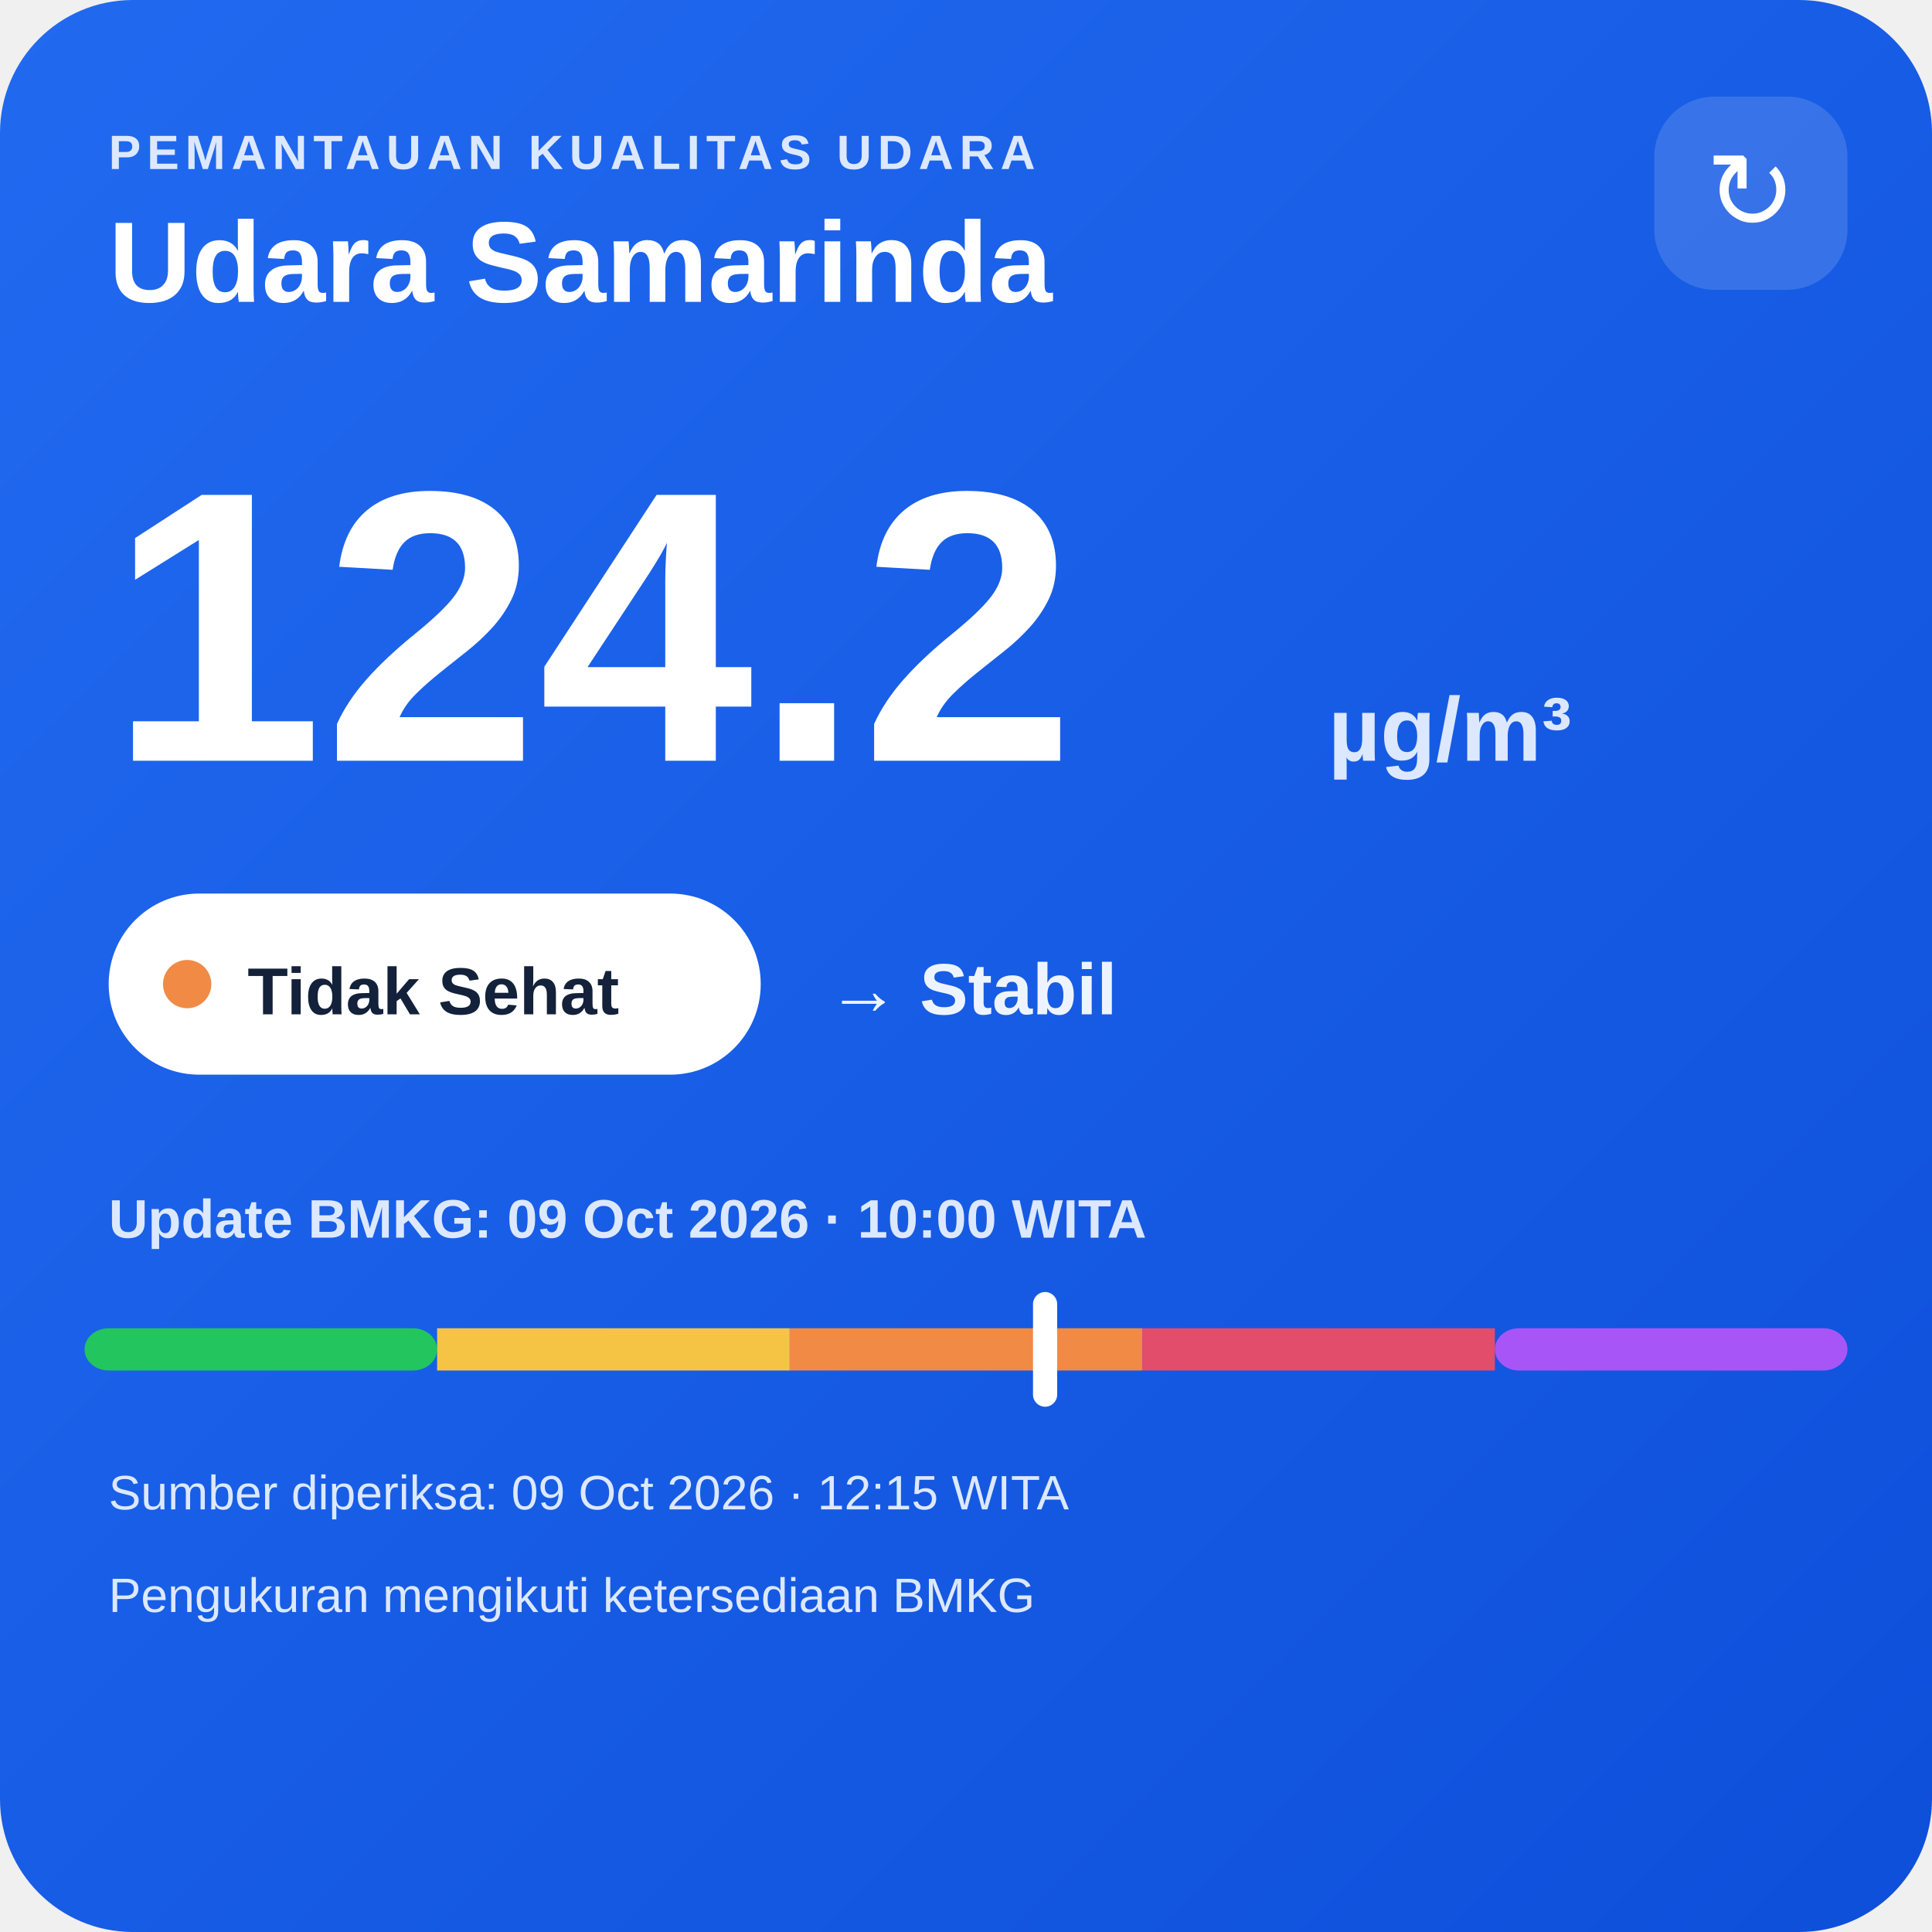
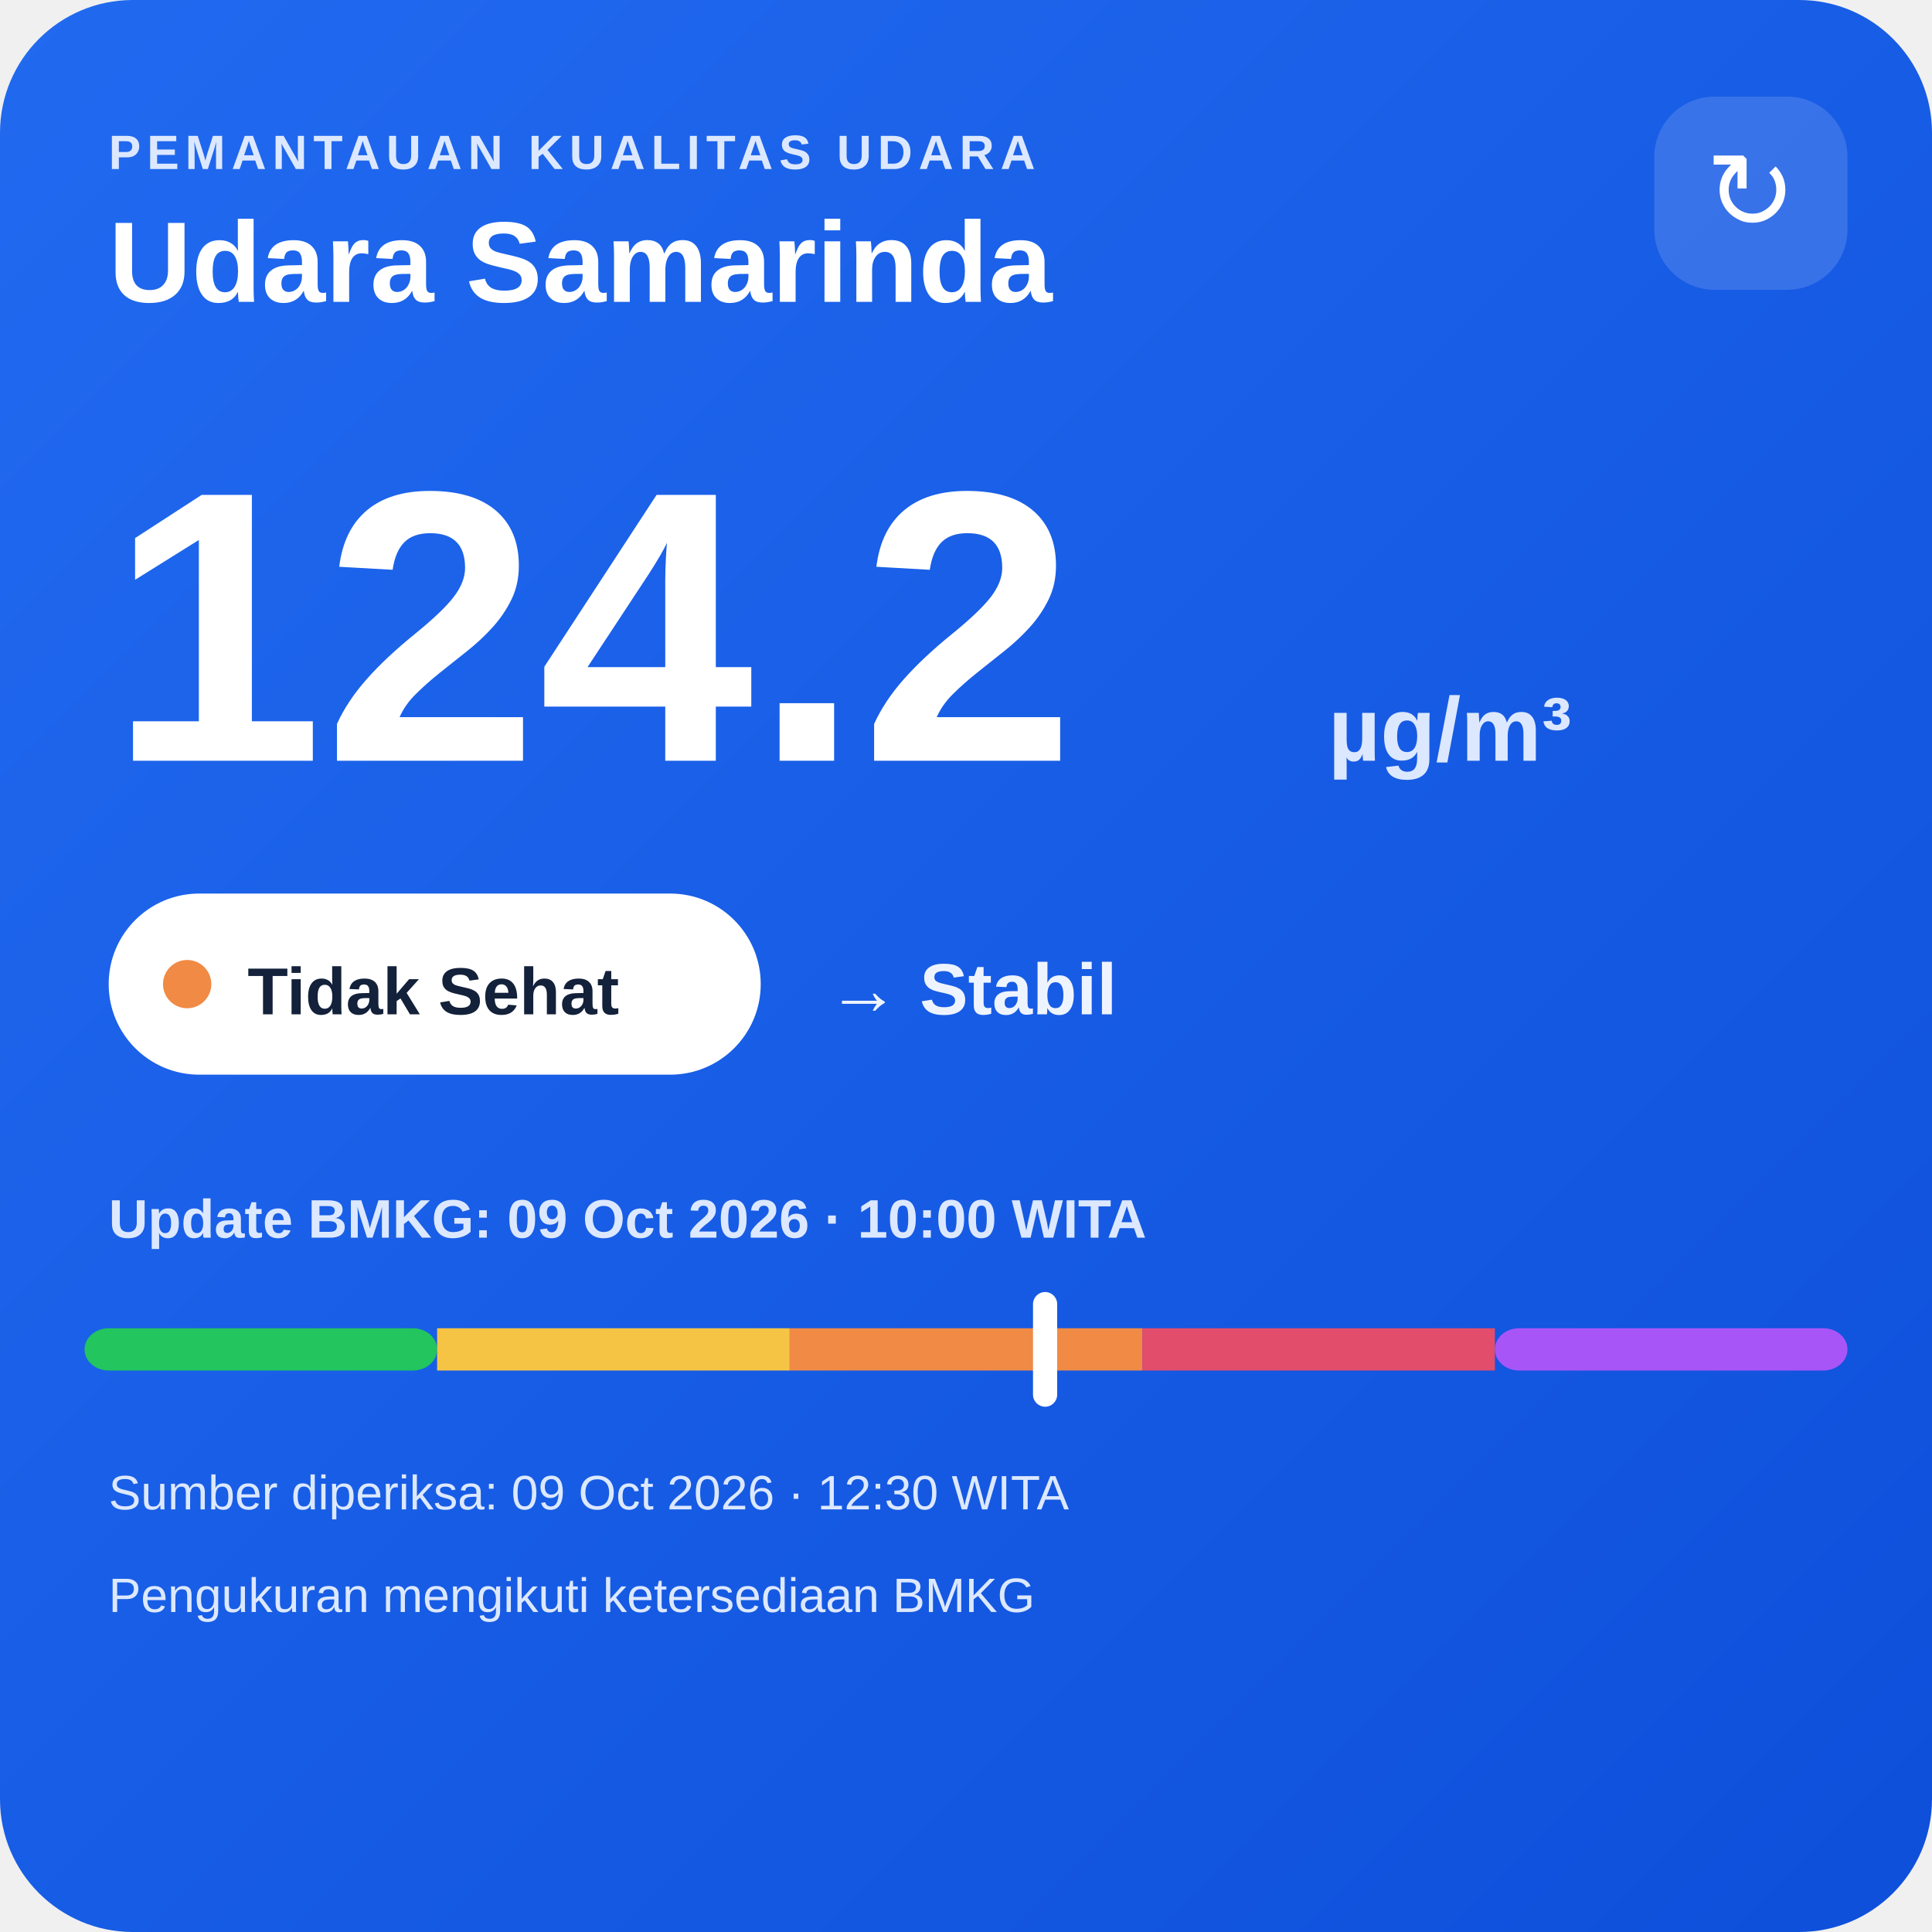
<svg xmlns="http://www.w3.org/2000/svg" width="320" height="320" viewBox="0 0 320 320">
  <defs>
    <linearGradient id="bg" x1="0" y1="0" x2="1" y2="1">
      <stop offset="0" stop-color="#216af0" />
      <stop offset="1" stop-color="#0e4fda" />
    </linearGradient>
  </defs>
  <rect width="320" height="320" rx="22" fill="url(#bg)" />
  <text x="18" y="28" fill="#dce8ff" font-family="Arial,sans-serif" font-size="8" font-weight="700" letter-spacing="1">PEMANTAUAN KUALITAS UDARA</text>
  <text x="18" y="50" fill="#ffffff" font-family="Arial,sans-serif" font-size="19" font-weight="700">Udara Samarinda</text>
  <rect x="274" y="16" width="32" height="32" rx="10" fill="#ffffff" fill-opacity=".14" />
  <text x="290" y="38" text-anchor="middle" fill="#ffffff" font-family="Arial,sans-serif" font-size="18">↻</text>
  <text x="18" y="126" fill="#ffffff" font-family="Arial,sans-serif" font-size="64" font-weight="800">124.2</text>
  <text x="220" y="126" fill="#dce8ff" font-family="Arial,sans-serif" font-size="15" font-weight="700">µg/m³</text>
  <rect x="18" y="148" width="108" height="30" rx="15" fill="#ffffff" />
  <circle cx="31" cy="163" r="4" fill="#f08a45" />
  <text x="41" y="168" fill="#13213a" font-family="Arial,sans-serif" font-size="11" font-weight="700">Tidak Sehat</text>
  <text x="137" y="168" fill="#eef4ff" font-family="Arial,sans-serif" font-size="12" font-weight="700">→ Stabil</text>
  <text x="18" y="205" fill="#dce8ff" font-family="Arial,sans-serif" font-size="9" font-weight="700">Update BMKG: 09 Oct 2026 · 10:00 WITA</text>
  <rect x="14" y="220" width="58.4" height="7" rx="4" fill="#22c55e" />
  <rect x="72.4" y="220" width="58.4" height="7" fill="#f6c445" />
  <rect x="130.8" y="220" width="58.4" height="7" fill="#f08a45" />
  <rect x="189.2" y="220" width="58.4" height="7" fill="#e24d6b" />
  <rect x="247.6" y="220" width="58.4" height="7" rx="4" fill="#a855f7" />
  <rect x="171.1" y="214" width="4" height="19" rx="2" fill="#ffffff" />
-   <text x="18" y="250" fill="#dce8ff" font-family="Arial,sans-serif" font-size="8">Sumber diperiksa: 09 Oct 2026 · 12:15 WITA</text>
+   <text x="18" y="250" fill="#dce8ff" font-family="Arial,sans-serif" font-size="8">Sumber diperiksa: 09 Oct 2026 · 12:30 WITA</text>
  <text x="18" y="267" fill="#dce8ff" font-family="Arial,sans-serif" font-size="8">Pengukuran mengikuti ketersediaan BMKG</text>
</svg>
